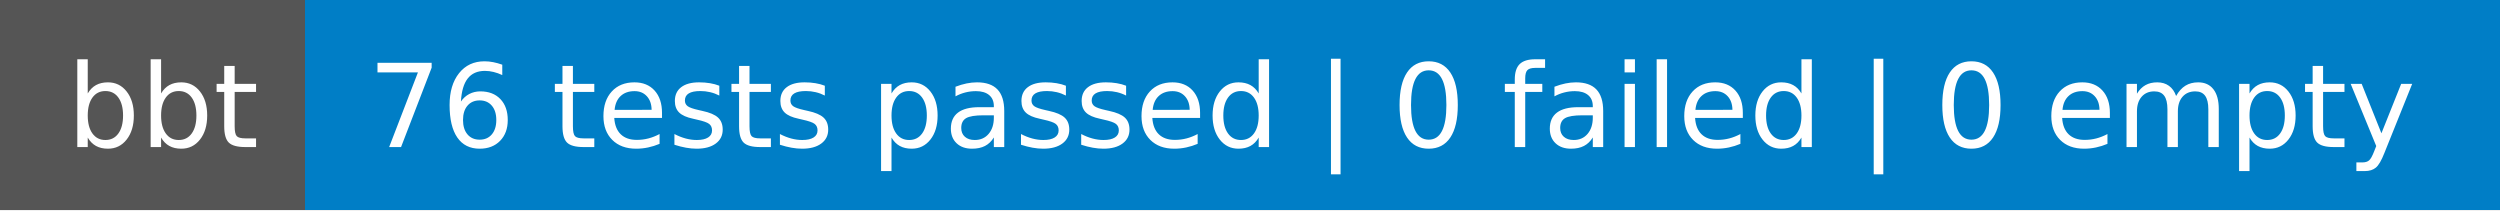
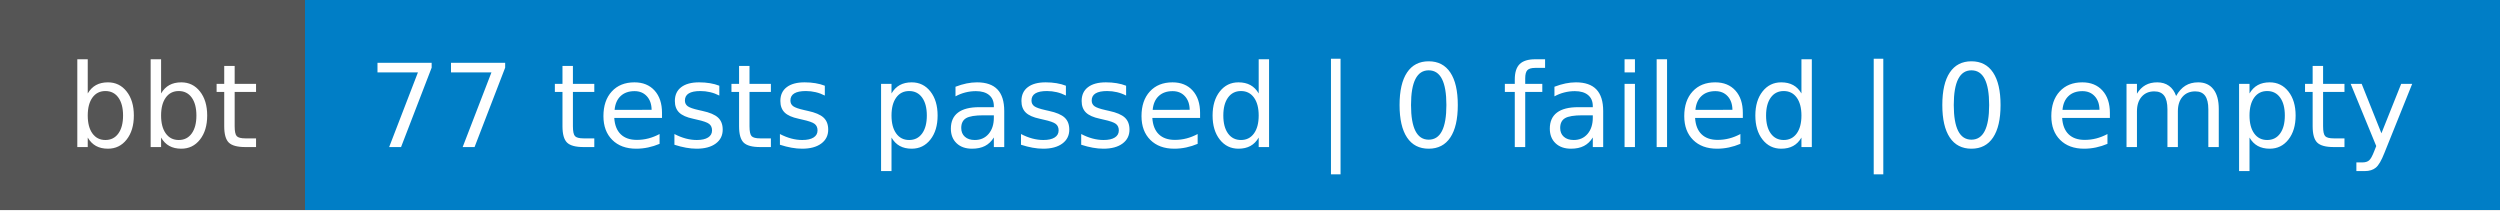
- <svg xmlns="http://www.w3.org/2000/svg" width="238" height="20" role="img" aria-label="bbt: 76 tests passed | 0 failed | 0 empty">
+ <svg xmlns="http://www.w3.org/2000/svg" width="238" height="20" role="img" aria-label="bbt: 77 tests passed | 0 failed | 0 empty">
  <g shape-rendering="crispEdges">
    <rect width="29" height="20" fill="#555" />
    <rect x="29" width="209" height="20" fill="#007ec6" />
  </g>
  <g fill="#fff" text-anchor="middle" font-family="Verdana,Geneva,DejaVu Sans,sans-serif" text-rendering="geometricPrecision" font-size="110">
    <text x="155" y="140" textLength="190" transform="scale(.1)">bbt</text>
-     <text x="1325" y="140" textLength="1990" transform="scale(.1)">76 tests passed | 0 failed | 0 empty</text>
+     <text x="1325" y="140" textLength="1990" transform="scale(.1)">77 tests passed | 0 failed | 0 empty</text>
  </g>
</svg>
